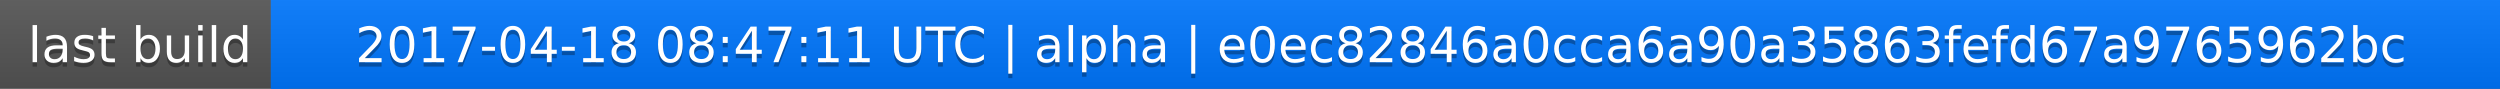
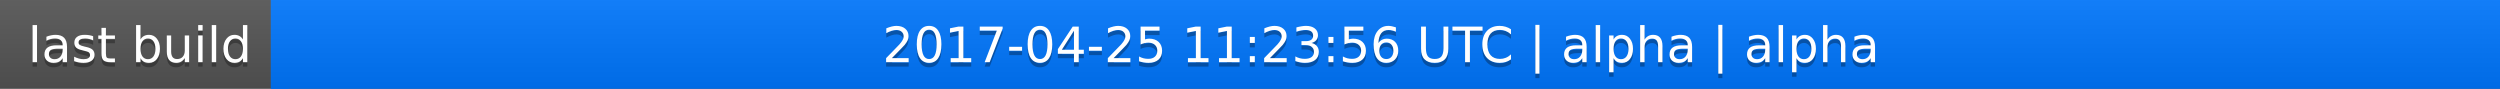
<svg xmlns="http://www.w3.org/2000/svg" width="563" height="20">
  <linearGradient id="a" x2="0" y2="100%">
    <stop offset="0" stop-color="#bbb" stop-opacity=".1" />
    <stop offset="1" stop-opacity=".1" />
  </linearGradient>
  <rect rx="0" width="563" height="20" fill="#555" />
  <rect rx="0" x="61" width="502" height="20" fill="#07f" />
  <path fill="#07f" d="M61 0h4v20h-4z" />
  <rect rx="0" width="563" height="20" fill="url(#a)" />
  <g fill="#fff" text-anchor="middle" font-family="DejaVu Sans,Verdana,Geneva,sans-serif" font-size="11">
    <text x="31.5" y="15" fill="#010101" fill-opacity=".3">last build</text>
    <text x="31.5" y="14">last build</text>
-     <text x="311" y="15" fill="#010101" fill-opacity=".3">2017-04-18 08:47:11 UTC | alpha | e0ec82846a0cca6a90a35863fefd67a9765962bc</text>
-     <text x="311" y="14">2017-04-18 08:47:11 UTC | alpha | e0ec82846a0cca6a90a35863fefd67a9765962bc</text>
+     <text x="311" y="15" fill="#010101" fill-opacity=".3">2017-04-25 11:23:56 UTC | alpha | alpha</text>
+     <text x="311" y="14">2017-04-25 11:23:56 UTC | alpha | alpha</text>
  </g>
</svg>
